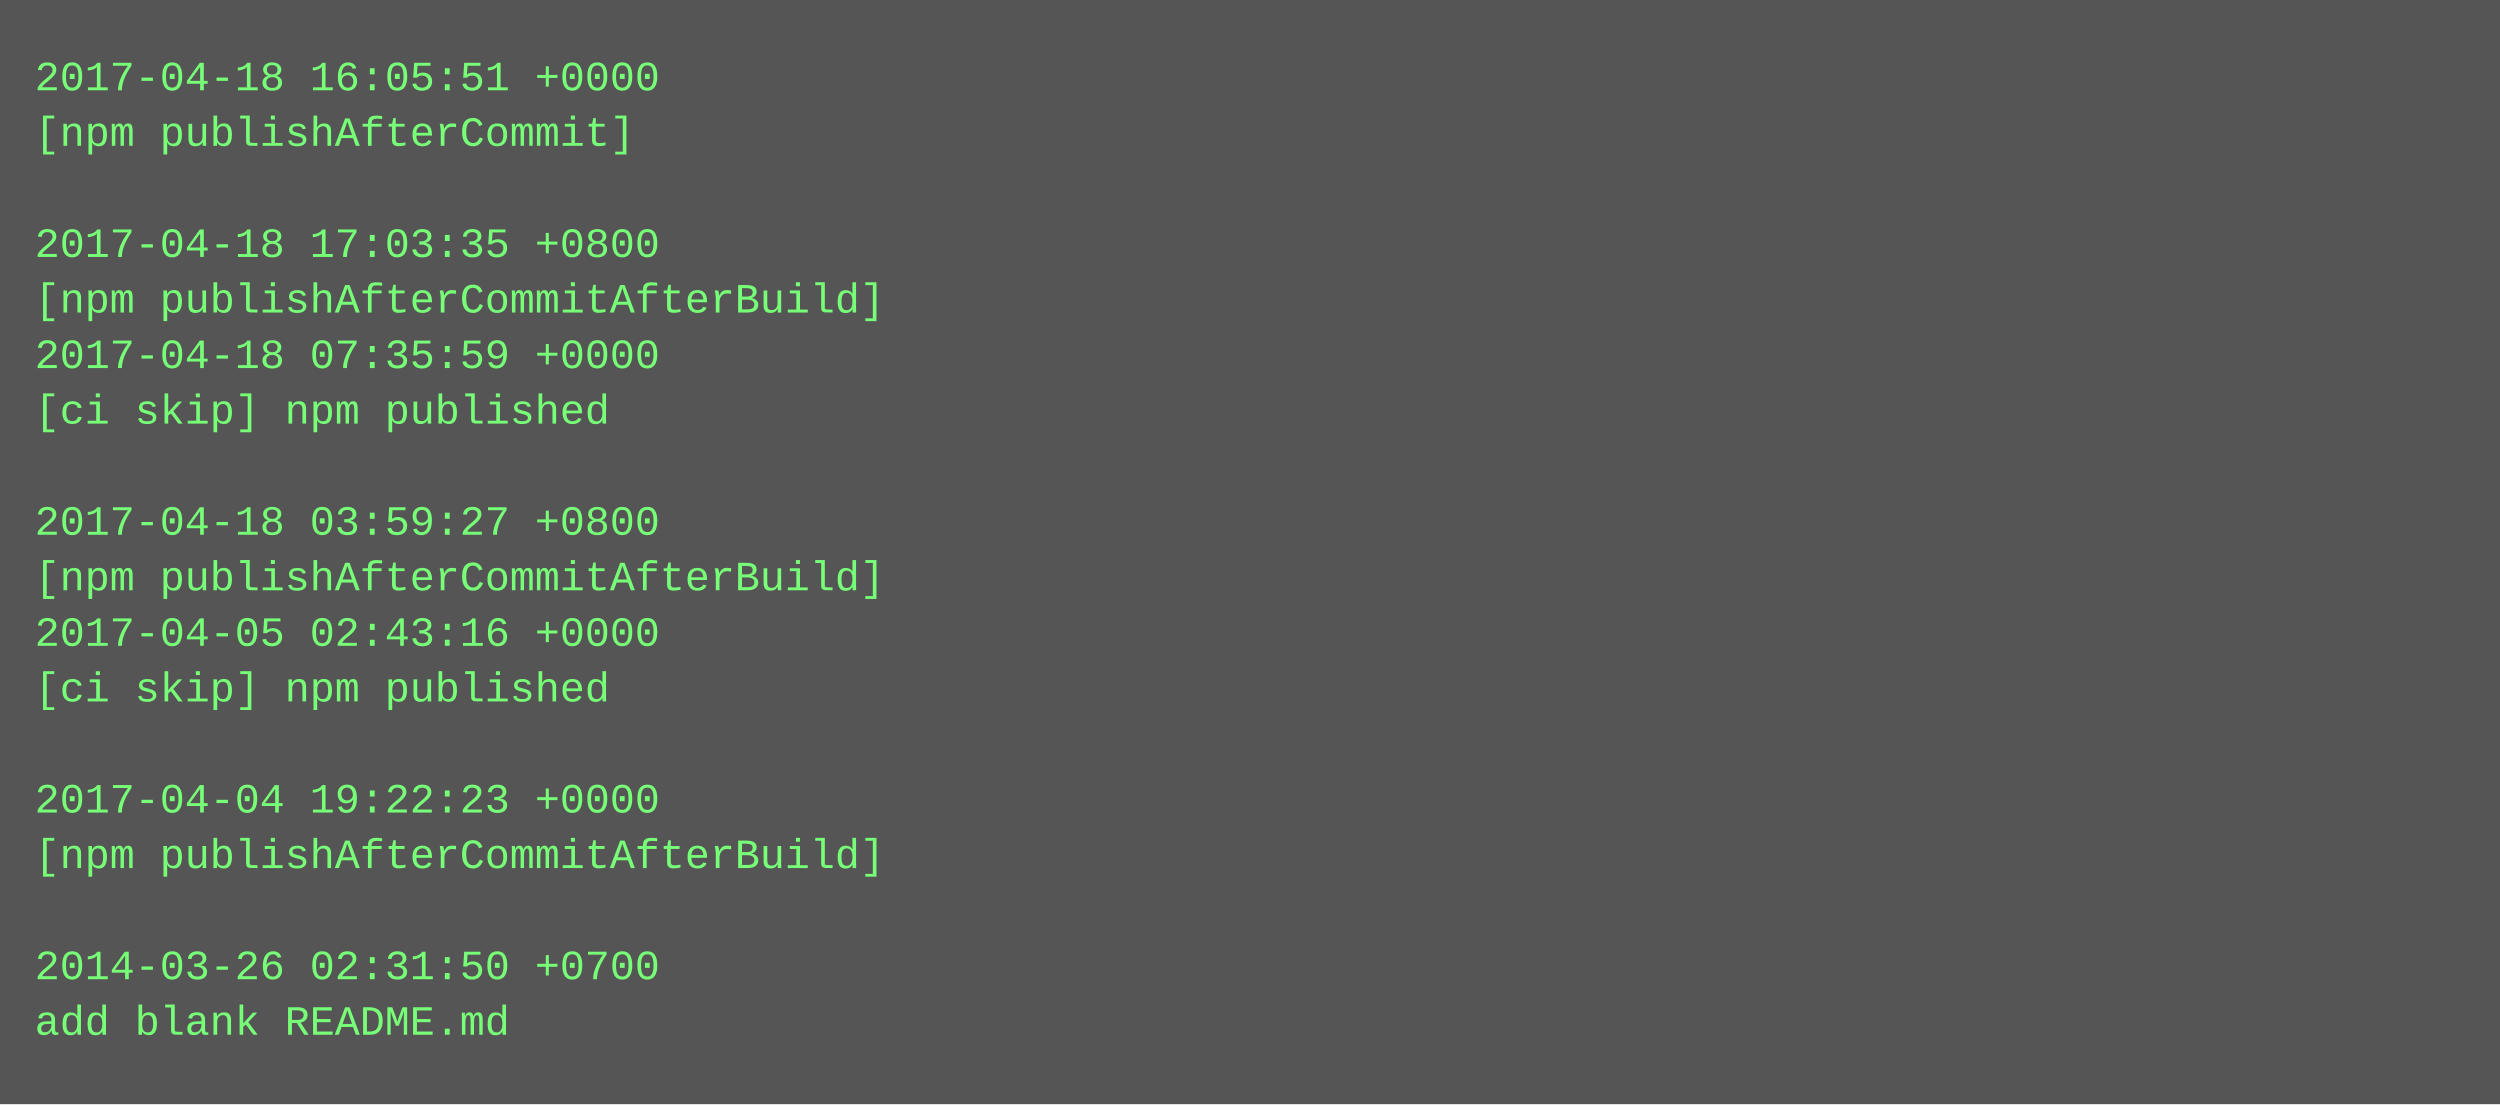
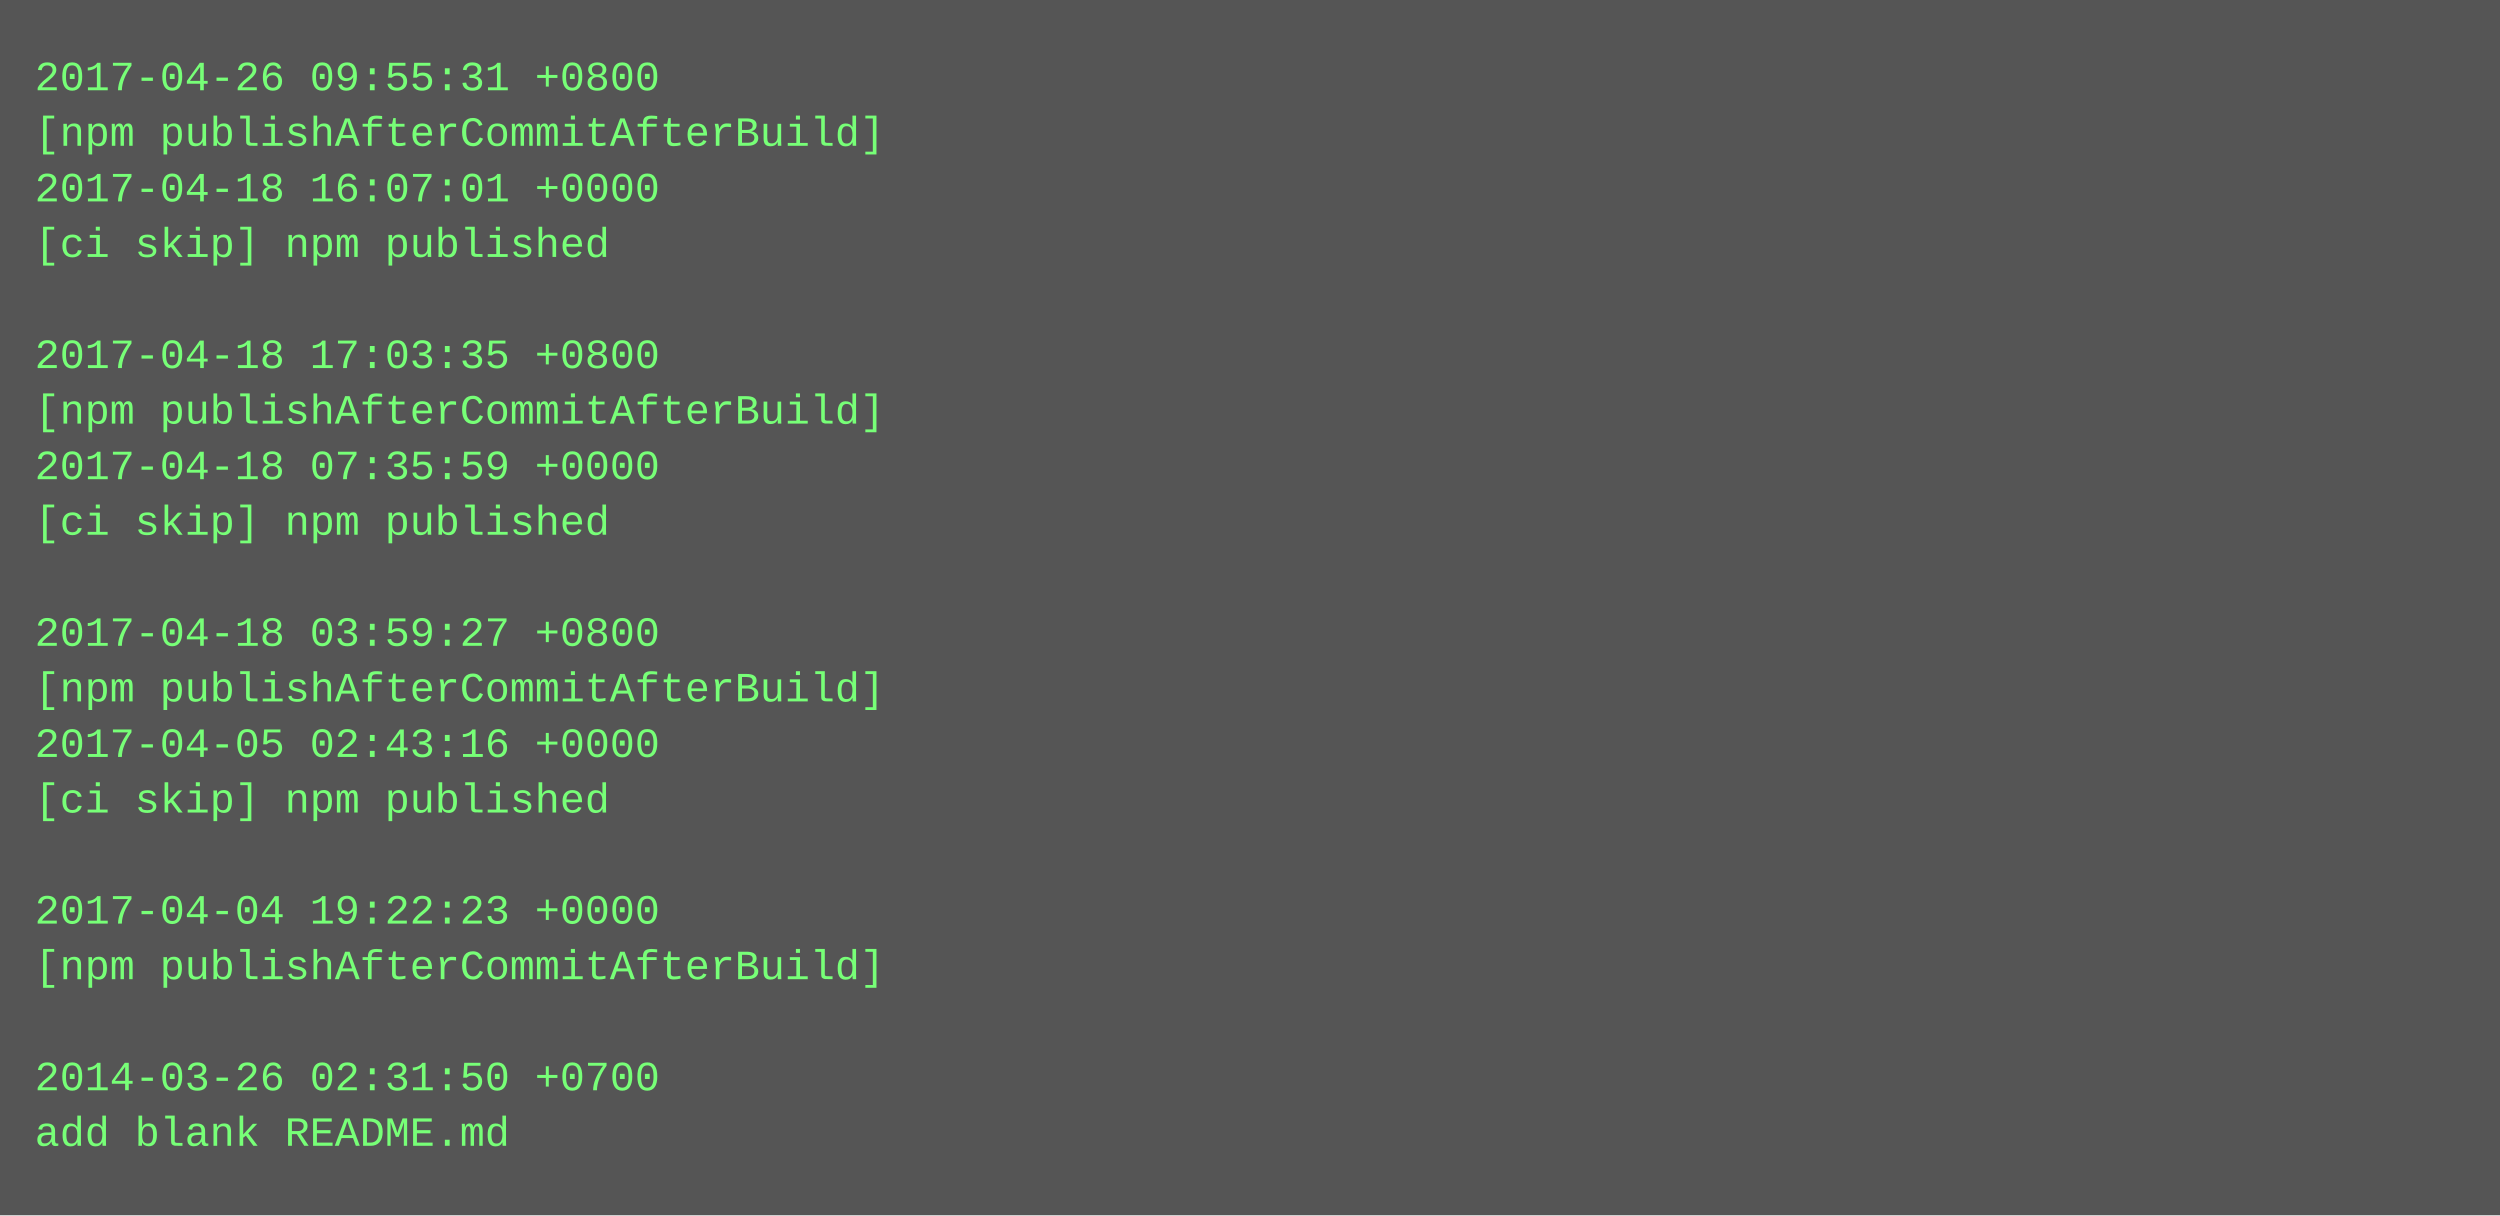
- <svg xmlns="http://www.w3.org/2000/svg" height="318" width="720">
-   <rect height="318" fill="#555" width="720" />
+ <svg xmlns="http://www.w3.org/2000/svg" height="350" width="720">
+   <rect height="350" fill="#555" width="720" />
  <text fill="#7f7" font-family="Courier New" font-size="12" xml:space="preserve">
-     <tspan x="10" y="26">2017-04-18 16:05:51 +0000</tspan>
-     <tspan x="10" y="42">[npm publishAfterCommit]</tspan>
-     <tspan x="10" y="58" />
-     <tspan x="10" y="74">2017-04-18 17:03:35 +0800</tspan>
-     <tspan x="10" y="90">[npm publishAfterCommitAfterBuild]</tspan>
-     <tspan x="10" y="106">2017-04-18 07:35:59 +0000</tspan>
-     <tspan x="10" y="122">[ci skip] npm published</tspan>
-     <tspan x="10" y="138" />
-     <tspan x="10" y="154">2017-04-18 03:59:27 +0800</tspan>
-     <tspan x="10" y="170">[npm publishAfterCommitAfterBuild]</tspan>
-     <tspan x="10" y="186">2017-04-05 02:43:16 +0000</tspan>
-     <tspan x="10" y="202">[ci skip] npm published</tspan>
-     <tspan x="10" y="218" />
-     <tspan x="10" y="234">2017-04-04 19:22:23 +0000</tspan>
-     <tspan x="10" y="250">[npm publishAfterCommitAfterBuild]</tspan>
-     <tspan x="10" y="266" />
-     <tspan x="10" y="282">2014-03-26 02:31:50 +0700</tspan>
-     <tspan x="10" y="298">add blank README.md</tspan>
+     <tspan x="10" y="26">2017-04-26 09:55:31 +0800</tspan>
+     <tspan x="10" y="42">[npm publishAfterCommitAfterBuild]</tspan>
+     <tspan x="10" y="58">2017-04-18 16:07:01 +0000</tspan>
+     <tspan x="10" y="74">[ci skip] npm published</tspan>
+     <tspan x="10" y="90" />
+     <tspan x="10" y="106">2017-04-18 17:03:35 +0800</tspan>
+     <tspan x="10" y="122">[npm publishAfterCommitAfterBuild]</tspan>
+     <tspan x="10" y="138">2017-04-18 07:35:59 +0000</tspan>
+     <tspan x="10" y="154">[ci skip] npm published</tspan>
+     <tspan x="10" y="170" />
+     <tspan x="10" y="186">2017-04-18 03:59:27 +0800</tspan>
+     <tspan x="10" y="202">[npm publishAfterCommitAfterBuild]</tspan>
+     <tspan x="10" y="218">2017-04-05 02:43:16 +0000</tspan>
+     <tspan x="10" y="234">[ci skip] npm published</tspan>
+     <tspan x="10" y="250" />
+     <tspan x="10" y="266">2017-04-04 19:22:23 +0000</tspan>
+     <tspan x="10" y="282">[npm publishAfterCommitAfterBuild]</tspan>
+     <tspan x="10" y="298" />
+     <tspan x="10" y="314">2014-03-26 02:31:50 +0700</tspan>
+     <tspan x="10" y="330">add blank README.md</tspan>
  </text>
</svg>
